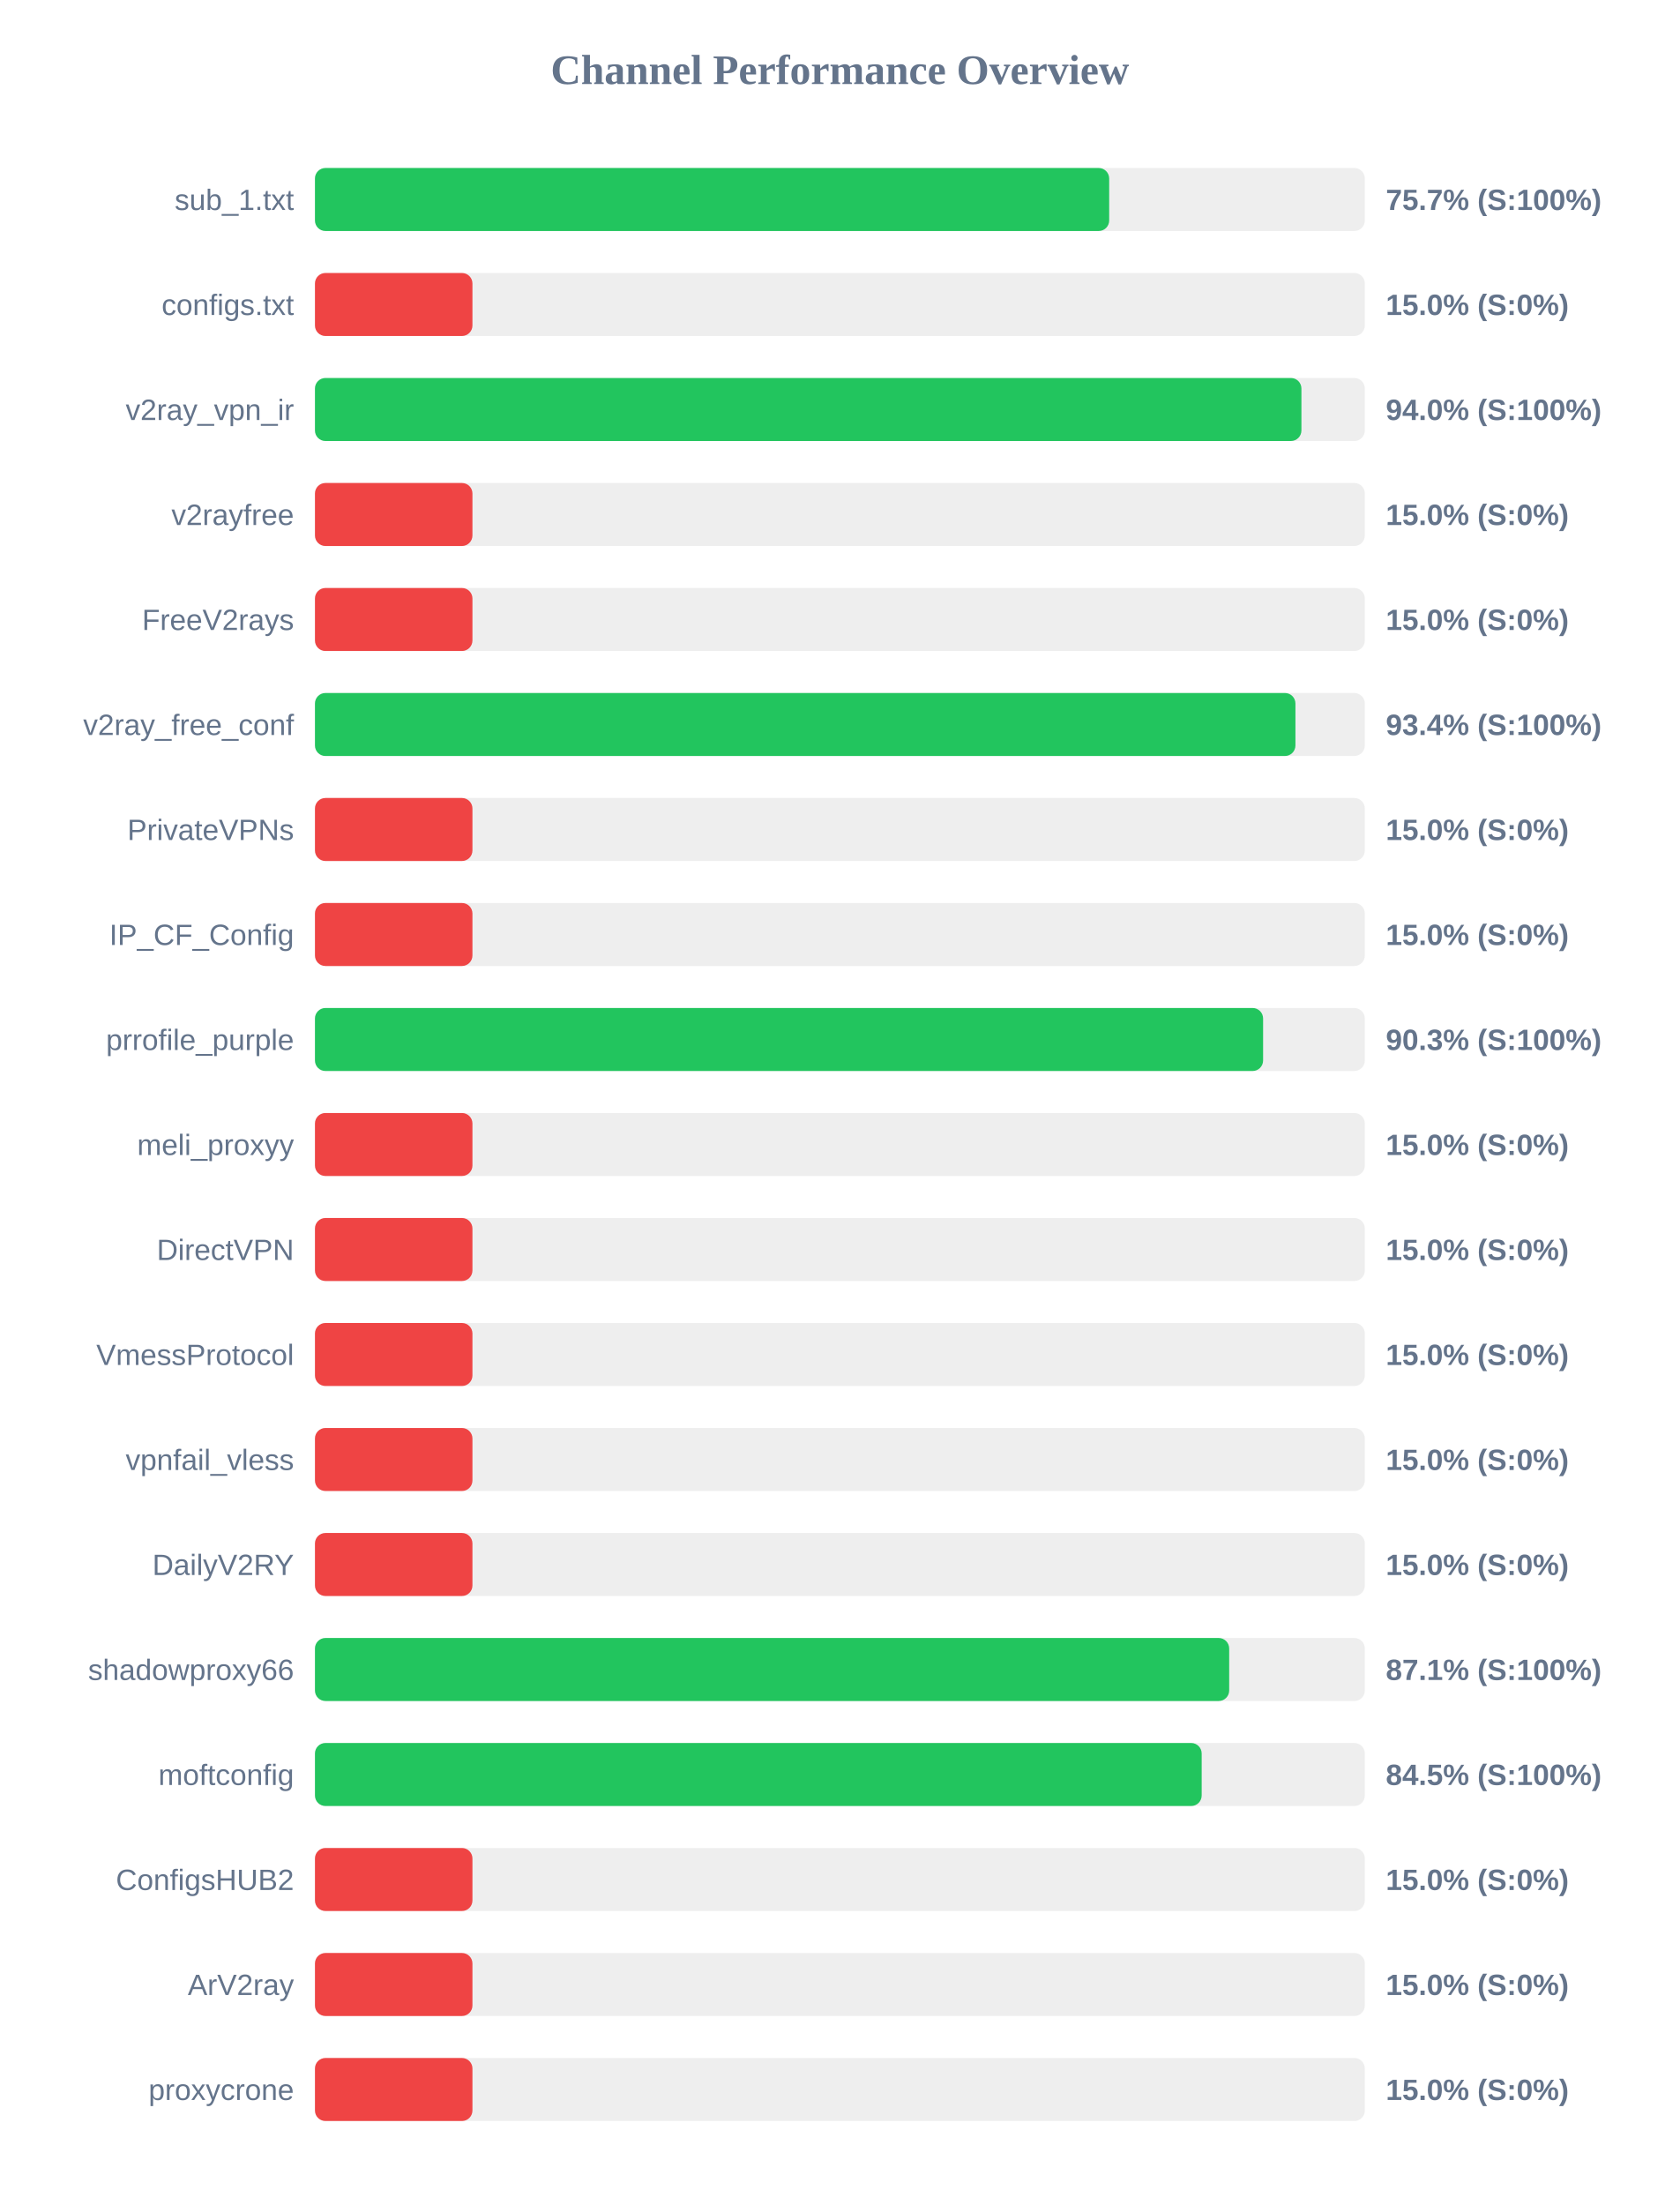
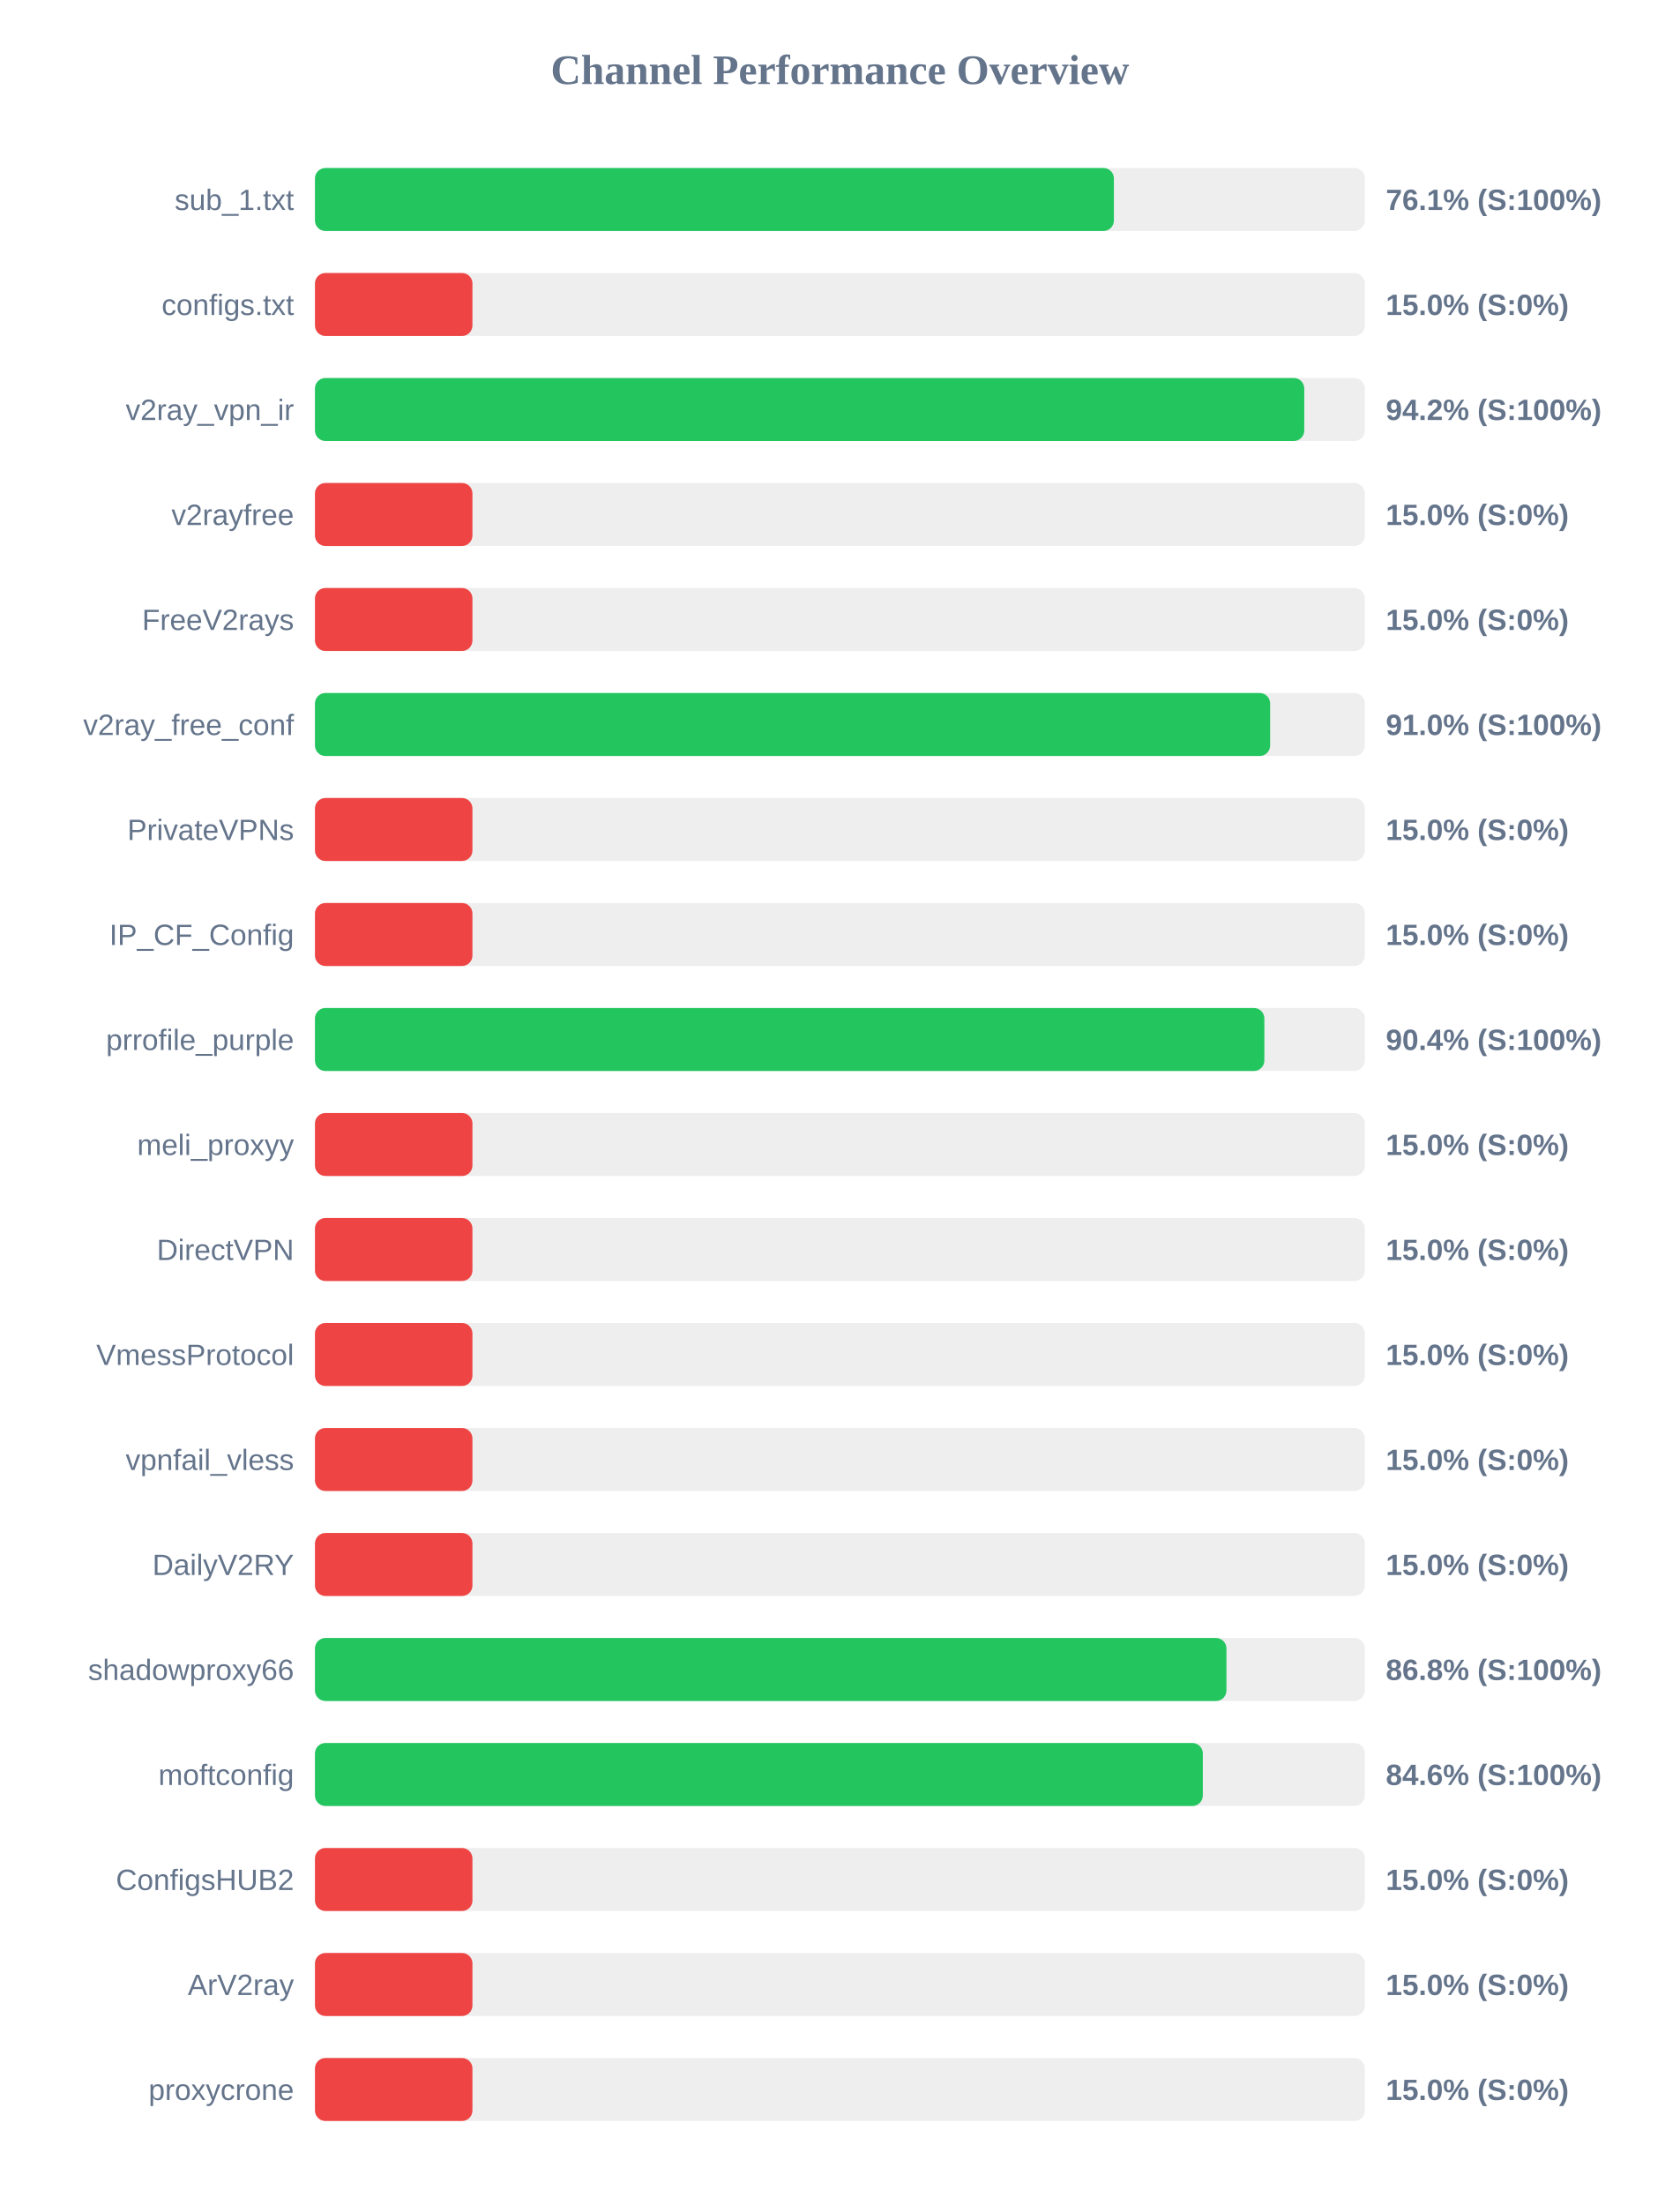
<svg xmlns="http://www.w3.org/2000/svg" width="800" height="1050" version="1.1">
  <style>
        .row { font: 14px Arial; fill: #64748b; }
        .score { font: bold 14px Arial; fill: #64748b; }
    </style>
  <text x="400" y="40" text-anchor="middle" font-size="20px" font-weight="bold" fill="#64748b">Channel Performance Overview</text>
  <rect x="150" y="80" width="500" height="30" fill="#eee" rx="5" />
-   <rect x="150" y="80" width="378.25" height="30" fill="#22c55e" rx="5" />
+   <rect x="150" y="80" width="380.5" height="30" fill="#22c55e" rx="5" />
  <text x="140" y="100" text-anchor="end" class="row">sub_1.txt</text>
-   <text x="660" y="100" text-anchor="start" class="score">75.7% (S:100%)</text>
+   <text x="660" y="100" text-anchor="start" class="score">76.1% (S:100%)</text>
  <rect x="150" y="130" width="500" height="30" fill="#eee" rx="5" />
  <rect x="150" y="130" width="75.0" height="30" fill="#ef4444" rx="5" />
  <text x="140" y="150" text-anchor="end" class="row">configs.txt</text>
  <text x="660" y="150" text-anchor="start" class="score">15.0% (S:0%)</text>
  <rect x="150" y="180" width="500" height="30" fill="#eee" rx="5" />
-   <rect x="150" y="180" width="469.8" height="30" fill="#22c55e" rx="5" />
+   <rect x="150" y="180" width="471.15" height="30" fill="#22c55e" rx="5" />
  <text x="140" y="200" text-anchor="end" class="row">v2ray_vpn_ir</text>
-   <text x="660" y="200" text-anchor="start" class="score">94.0% (S:100%)</text>
+   <text x="660" y="200" text-anchor="start" class="score">94.2% (S:100%)</text>
  <rect x="150" y="230" width="500" height="30" fill="#eee" rx="5" />
  <rect x="150" y="230" width="75.0" height="30" fill="#ef4444" rx="5" />
  <text x="140" y="250" text-anchor="end" class="row">v2rayfree</text>
  <text x="660" y="250" text-anchor="start" class="score">15.0% (S:0%)</text>
  <rect x="150" y="280" width="500" height="30" fill="#eee" rx="5" />
  <rect x="150" y="280" width="75.0" height="30" fill="#ef4444" rx="5" />
  <text x="140" y="300" text-anchor="end" class="row">FreeV2rays</text>
  <text x="660" y="300" text-anchor="start" class="score">15.0% (S:0%)</text>
  <rect x="150" y="330" width="500" height="30" fill="#eee" rx="5" />
-   <rect x="150" y="330" width="466.95" height="30" fill="#22c55e" rx="5" />
+   <rect x="150" y="330" width="454.9" height="30" fill="#22c55e" rx="5" />
  <text x="140" y="350" text-anchor="end" class="row">v2ray_free_conf</text>
-   <text x="660" y="350" text-anchor="start" class="score">93.4% (S:100%)</text>
+   <text x="660" y="350" text-anchor="start" class="score">91.0% (S:100%)</text>
  <rect x="150" y="380" width="500" height="30" fill="#eee" rx="5" />
  <rect x="150" y="380" width="75.0" height="30" fill="#ef4444" rx="5" />
  <text x="140" y="400" text-anchor="end" class="row">PrivateVPNs</text>
  <text x="660" y="400" text-anchor="start" class="score">15.0% (S:0%)</text>
  <rect x="150" y="430" width="500" height="30" fill="#eee" rx="5" />
  <rect x="150" y="430" width="75.0" height="30" fill="#ef4444" rx="5" />
  <text x="140" y="450" text-anchor="end" class="row">IP_CF_Config</text>
  <text x="660" y="450" text-anchor="start" class="score">15.0% (S:0%)</text>
  <rect x="150" y="480" width="500" height="30" fill="#eee" rx="5" />
-   <rect x="150" y="480" width="451.55" height="30" fill="#22c55e" rx="5" />
+   <rect x="150" y="480" width="452.15" height="30" fill="#22c55e" rx="5" />
  <text x="140" y="500" text-anchor="end" class="row">prrofile_purple</text>
-   <text x="660" y="500" text-anchor="start" class="score">90.3% (S:100%)</text>
+   <text x="660" y="500" text-anchor="start" class="score">90.4% (S:100%)</text>
  <rect x="150" y="530" width="500" height="30" fill="#eee" rx="5" />
  <rect x="150" y="530" width="75.0" height="30" fill="#ef4444" rx="5" />
  <text x="140" y="550" text-anchor="end" class="row">meli_proxyy</text>
  <text x="660" y="550" text-anchor="start" class="score">15.0% (S:0%)</text>
  <rect x="150" y="580" width="500" height="30" fill="#eee" rx="5" />
  <rect x="150" y="580" width="75.0" height="30" fill="#ef4444" rx="5" />
  <text x="140" y="600" text-anchor="end" class="row">DirectVPN</text>
  <text x="660" y="600" text-anchor="start" class="score">15.0% (S:0%)</text>
  <rect x="150" y="630" width="500" height="30" fill="#eee" rx="5" />
  <rect x="150" y="630" width="75.0" height="30" fill="#ef4444" rx="5" />
  <text x="140" y="650" text-anchor="end" class="row">VmessProtocol</text>
  <text x="660" y="650" text-anchor="start" class="score">15.0% (S:0%)</text>
  <rect x="150" y="680" width="500" height="30" fill="#eee" rx="5" />
  <rect x="150" y="680" width="75.0" height="30" fill="#ef4444" rx="5" />
  <text x="140" y="700" text-anchor="end" class="row">vpnfail_vless</text>
  <text x="660" y="700" text-anchor="start" class="score">15.0% (S:0%)</text>
  <rect x="150" y="730" width="500" height="30" fill="#eee" rx="5" />
  <rect x="150" y="730" width="75.0" height="30" fill="#ef4444" rx="5" />
  <text x="140" y="750" text-anchor="end" class="row">DailyV2RY</text>
  <text x="660" y="750" text-anchor="start" class="score">15.0% (S:0%)</text>
  <rect x="150" y="780" width="500" height="30" fill="#eee" rx="5" />
-   <rect x="150" y="780" width="435.4" height="30" fill="#22c55e" rx="5" />
+   <rect x="150" y="780" width="434.1" height="30" fill="#22c55e" rx="5" />
  <text x="140" y="800" text-anchor="end" class="row">shadowproxy66</text>
-   <text x="660" y="800" text-anchor="start" class="score">87.1% (S:100%)</text>
+   <text x="660" y="800" text-anchor="start" class="score">86.8% (S:100%)</text>
  <rect x="150" y="830" width="500" height="30" fill="#eee" rx="5" />
-   <rect x="150" y="830" width="422.3" height="30" fill="#22c55e" rx="5" />
+   <rect x="150" y="830" width="422.85" height="30" fill="#22c55e" rx="5" />
  <text x="140" y="850" text-anchor="end" class="row">moftconfig</text>
-   <text x="660" y="850" text-anchor="start" class="score">84.5% (S:100%)</text>
+   <text x="660" y="850" text-anchor="start" class="score">84.6% (S:100%)</text>
  <rect x="150" y="880" width="500" height="30" fill="#eee" rx="5" />
  <rect x="150" y="880" width="75.0" height="30" fill="#ef4444" rx="5" />
  <text x="140" y="900" text-anchor="end" class="row">ConfigsHUB2</text>
  <text x="660" y="900" text-anchor="start" class="score">15.0% (S:0%)</text>
  <rect x="150" y="930" width="500" height="30" fill="#eee" rx="5" />
  <rect x="150" y="930" width="75.0" height="30" fill="#ef4444" rx="5" />
  <text x="140" y="950" text-anchor="end" class="row">ArV2ray</text>
  <text x="660" y="950" text-anchor="start" class="score">15.0% (S:0%)</text>
  <rect x="150" y="980" width="500" height="30" fill="#eee" rx="5" />
  <rect x="150" y="980" width="75.0" height="30" fill="#ef4444" rx="5" />
  <text x="140" y="1000" text-anchor="end" class="row">proxycrone</text>
  <text x="660" y="1000" text-anchor="start" class="score">15.0% (S:0%)</text>
</svg>
